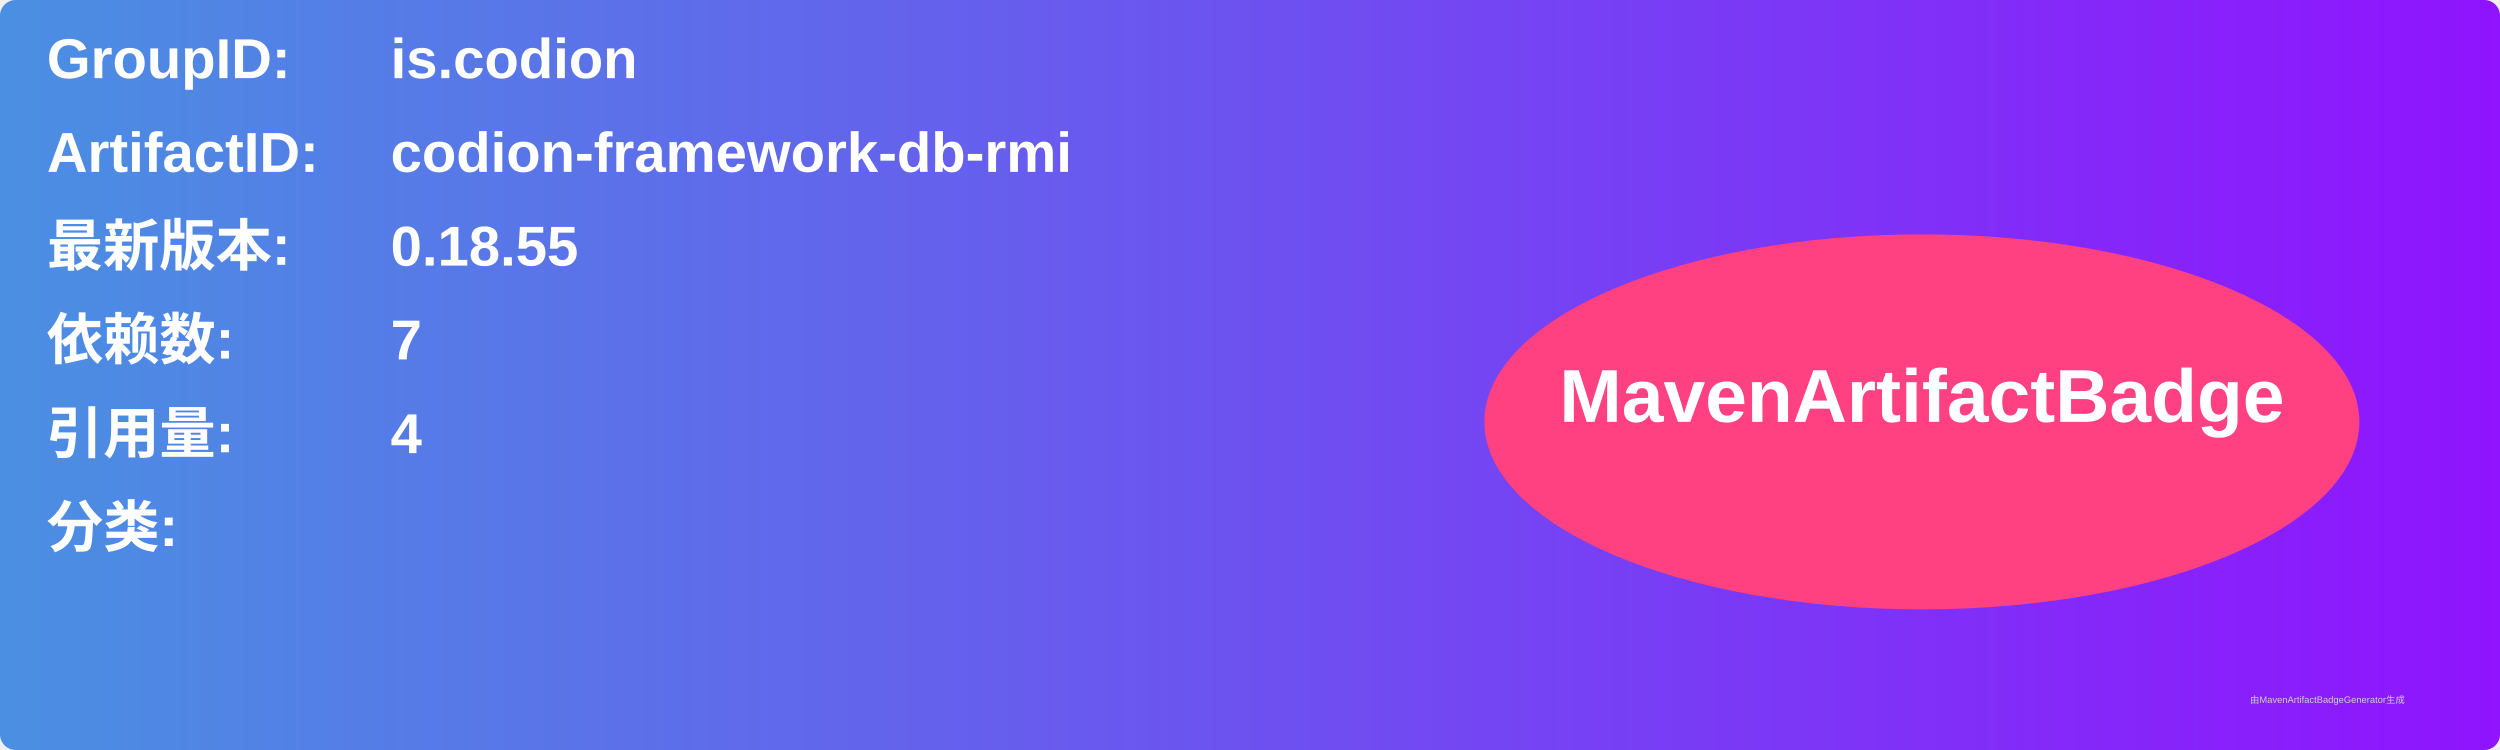
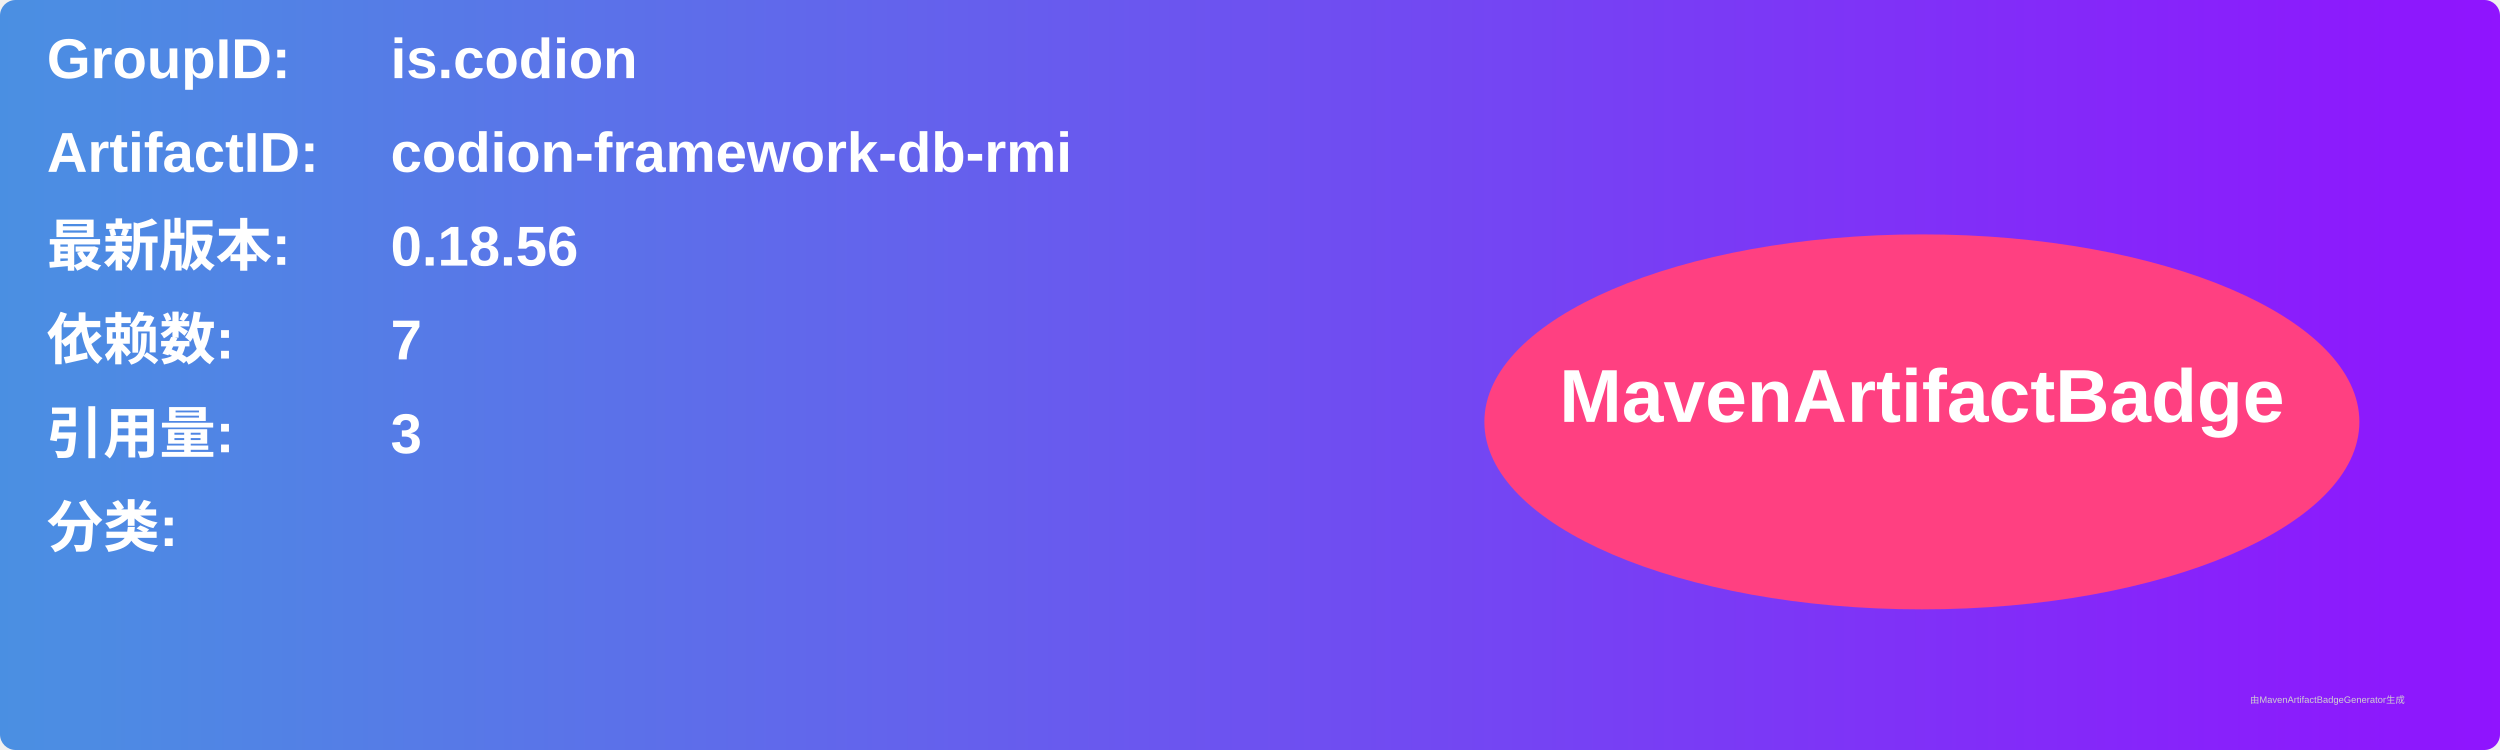
<svg xmlns="http://www.w3.org/2000/svg" width="800" height="240" viewBox="0 0 800 240">
  <linearGradient id="grad" x1="0%" y1="0%" x2="100%" y2="0%">
    <stop offset="0%" stop-color="#4a90e2" />
    <stop offset="100%" stop-color="#9013fe" />
  </linearGradient>
  <rect width="100%" height="100%" rx="5" ry="5" fill="url(#grad)" />
  <g transform="translate(15, 15)">
    <text x="0" y="10" font-family="Arial" font-size="18" fill="white" font-weight="bold" width="260">GroupID:</text>
    <text x="110" y="10" font-family="Arial" font-size="18" fill="white" font-weight="bold" width="460">is.codion</text>
    <text x="0" y="40" font-family="Arial" font-size="18" fill="white" font-weight="bold" width="260">ArtifactID:</text>
    <text x="110" y="40" font-family="Arial" font-size="18" fill="white" font-weight="bold" width="460">codion-framework-db-rmi</text>
    <text x="0" y="70" font-family="Arial" font-size="18" fill="white" font-weight="bold">最新版本:</text>
    <text x="110" y="70" font-family="Arial" font-size="18" fill="white" font-weight="bold">
-       <tspan font-weight="bold">0.18.55</tspan>
+       <tspan font-weight="bold">0.18.56</tspan>
    </text>
    <text x="0" y="100" font-family="Arial" font-size="18" fill="white" font-weight="bold">依赖数: </text>
    <text x="110" y="100" font-family="Arial" font-size="18" fill="white">
      <tspan font-weight="bold">7</tspan>
    </text>
    <text x="0" y="130" font-family="Arial" font-size="18" fill="white" font-weight="bold">引用量: </text>
    <text x="110" y="130" font-family="Arial" font-size="18" fill="white">
-       <tspan font-weight="bold">4</tspan>
+       <tspan font-weight="bold">3</tspan>
    </text>
    <text x="0" y="160" font-family="Arial" font-size="18" fill="white" font-weight="bold">分类:</text>
    <text x="10" y="190" font-family="Arial" font-size="10" fill="white">
      <tspan font-weight="bold" />
    </text>
    <ellipse cx="600" cy="120" rx="140" ry="60" fill="#ff4081" />
    <text x="600" y="120" text-anchor="middle" font-family="Arial" font-size="24" fill="white" font-weight="bold">MavenArtifactBadge</text>
  </g>
  <text x="720" y="225" font-family="Arial" font-size="3" fill="#d0d0d0">由MavenArtifactBadgeGenerator生成</text>
</svg>
